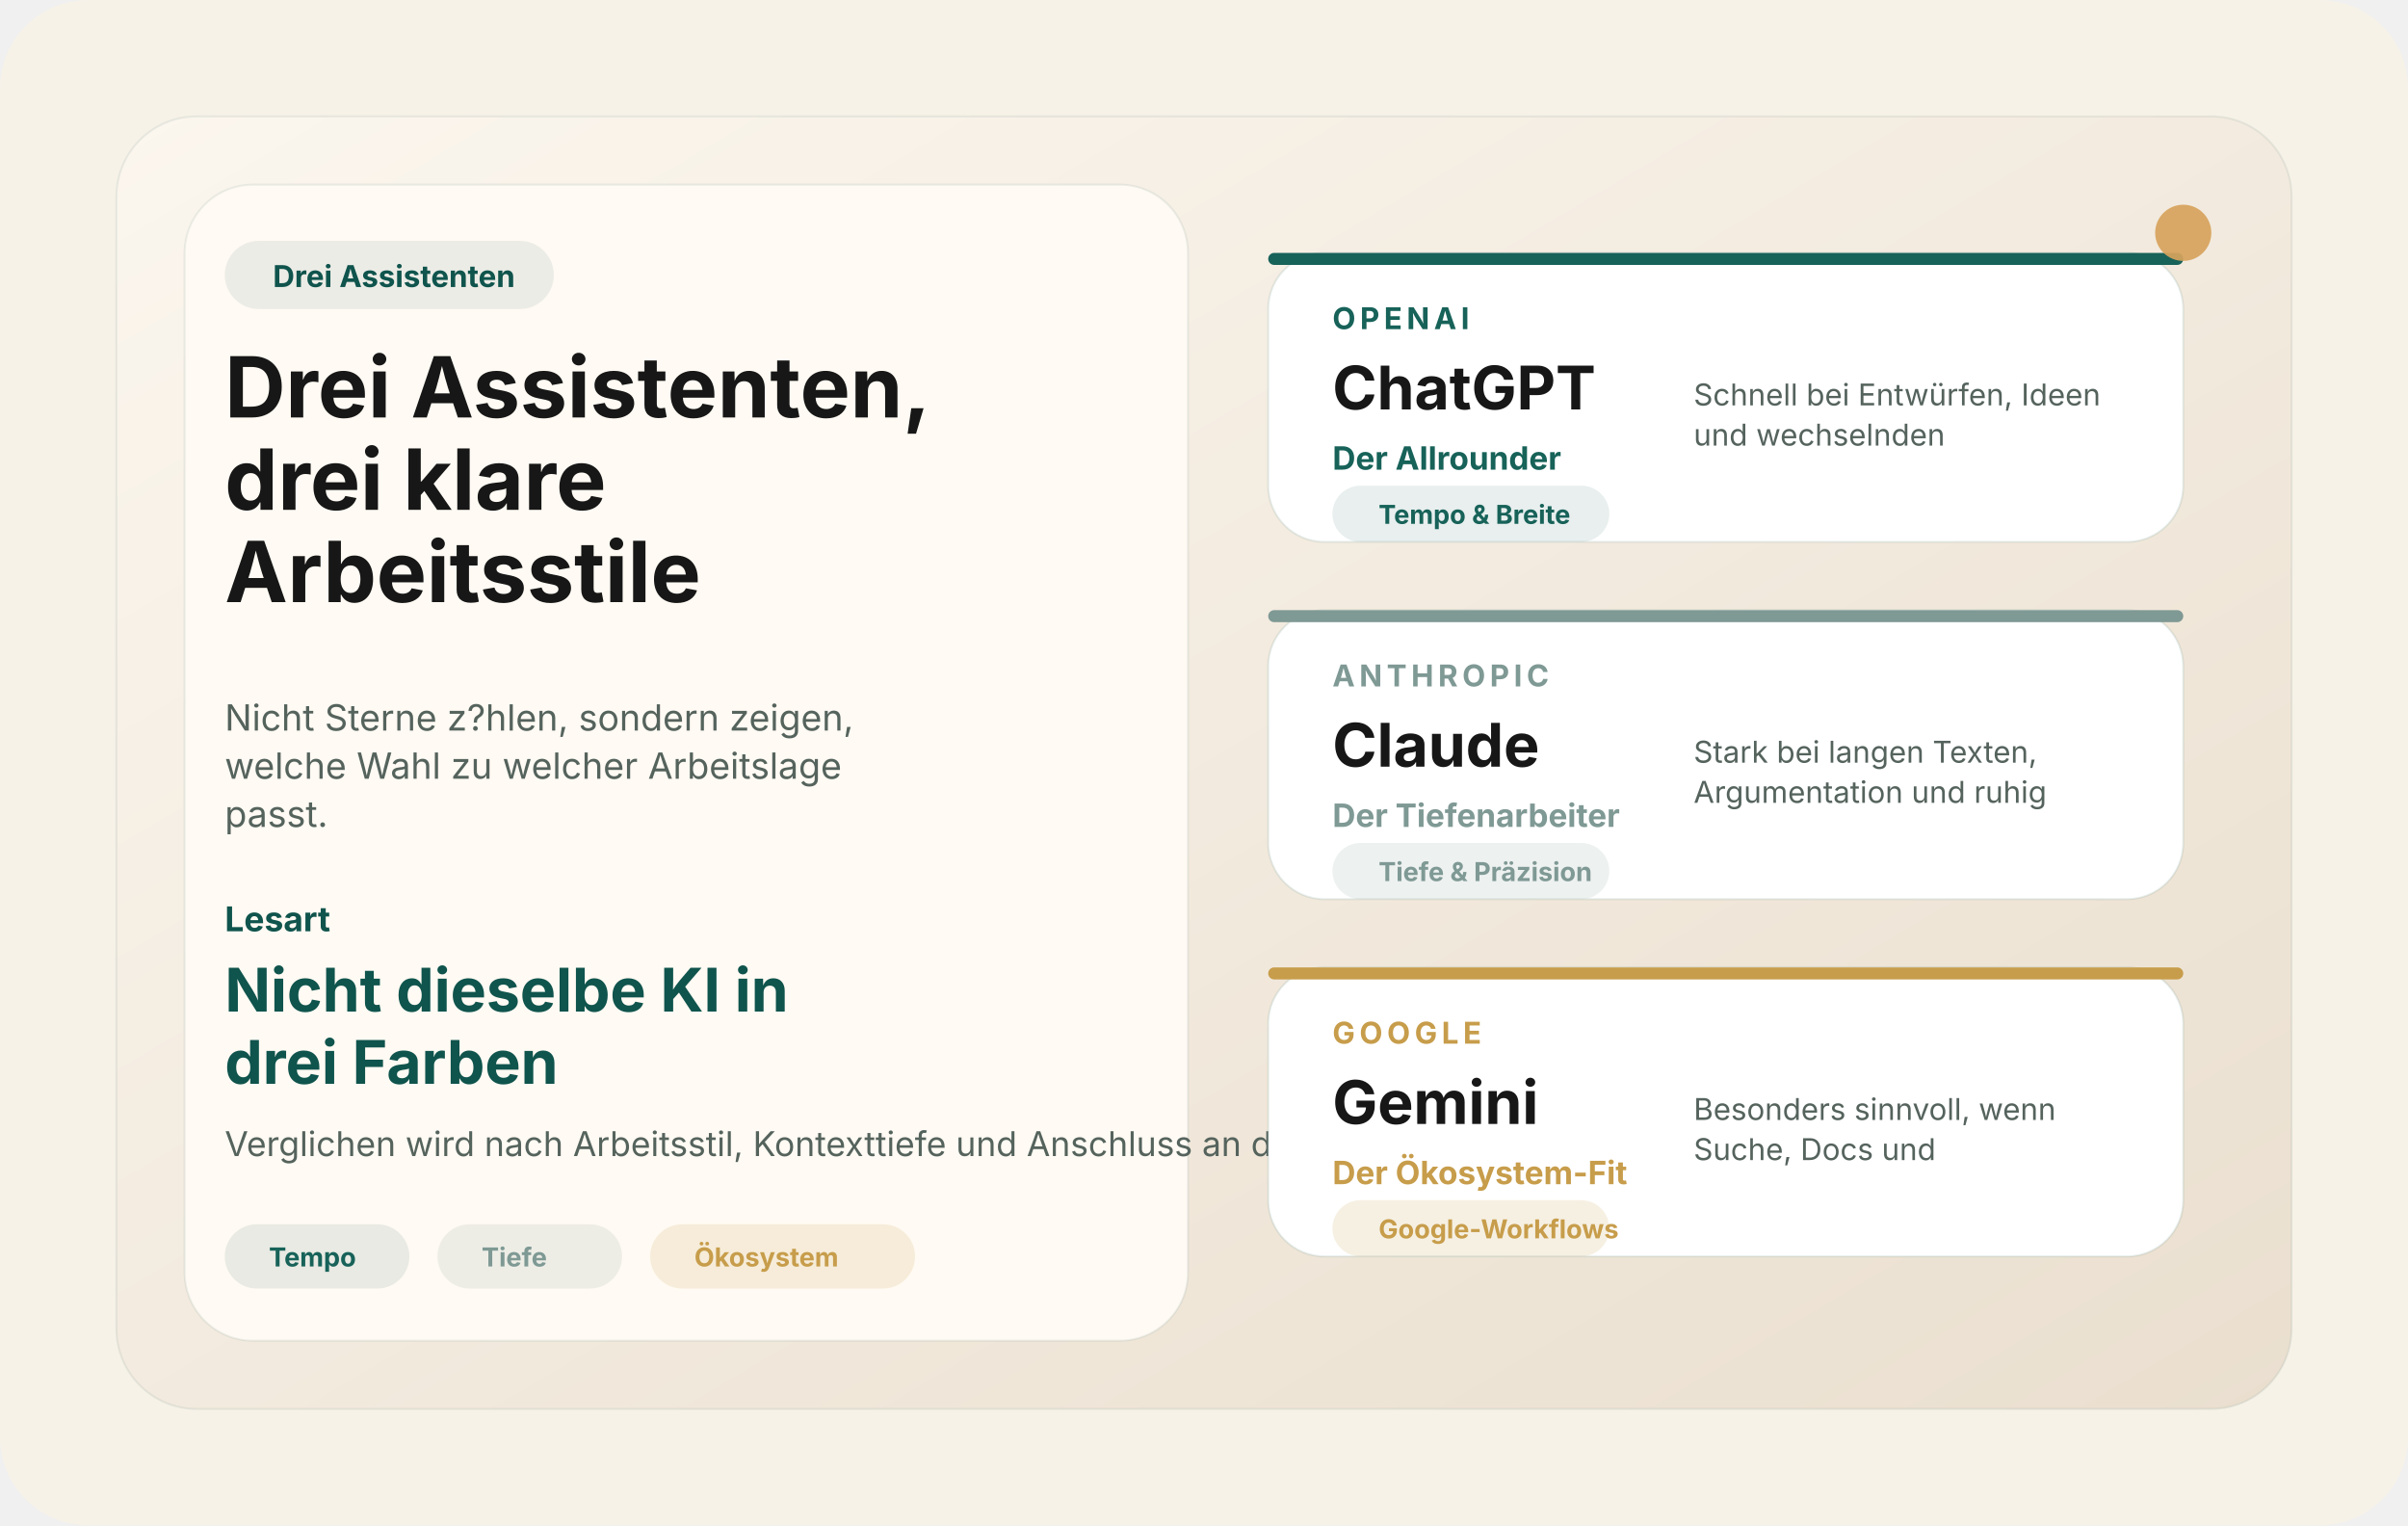
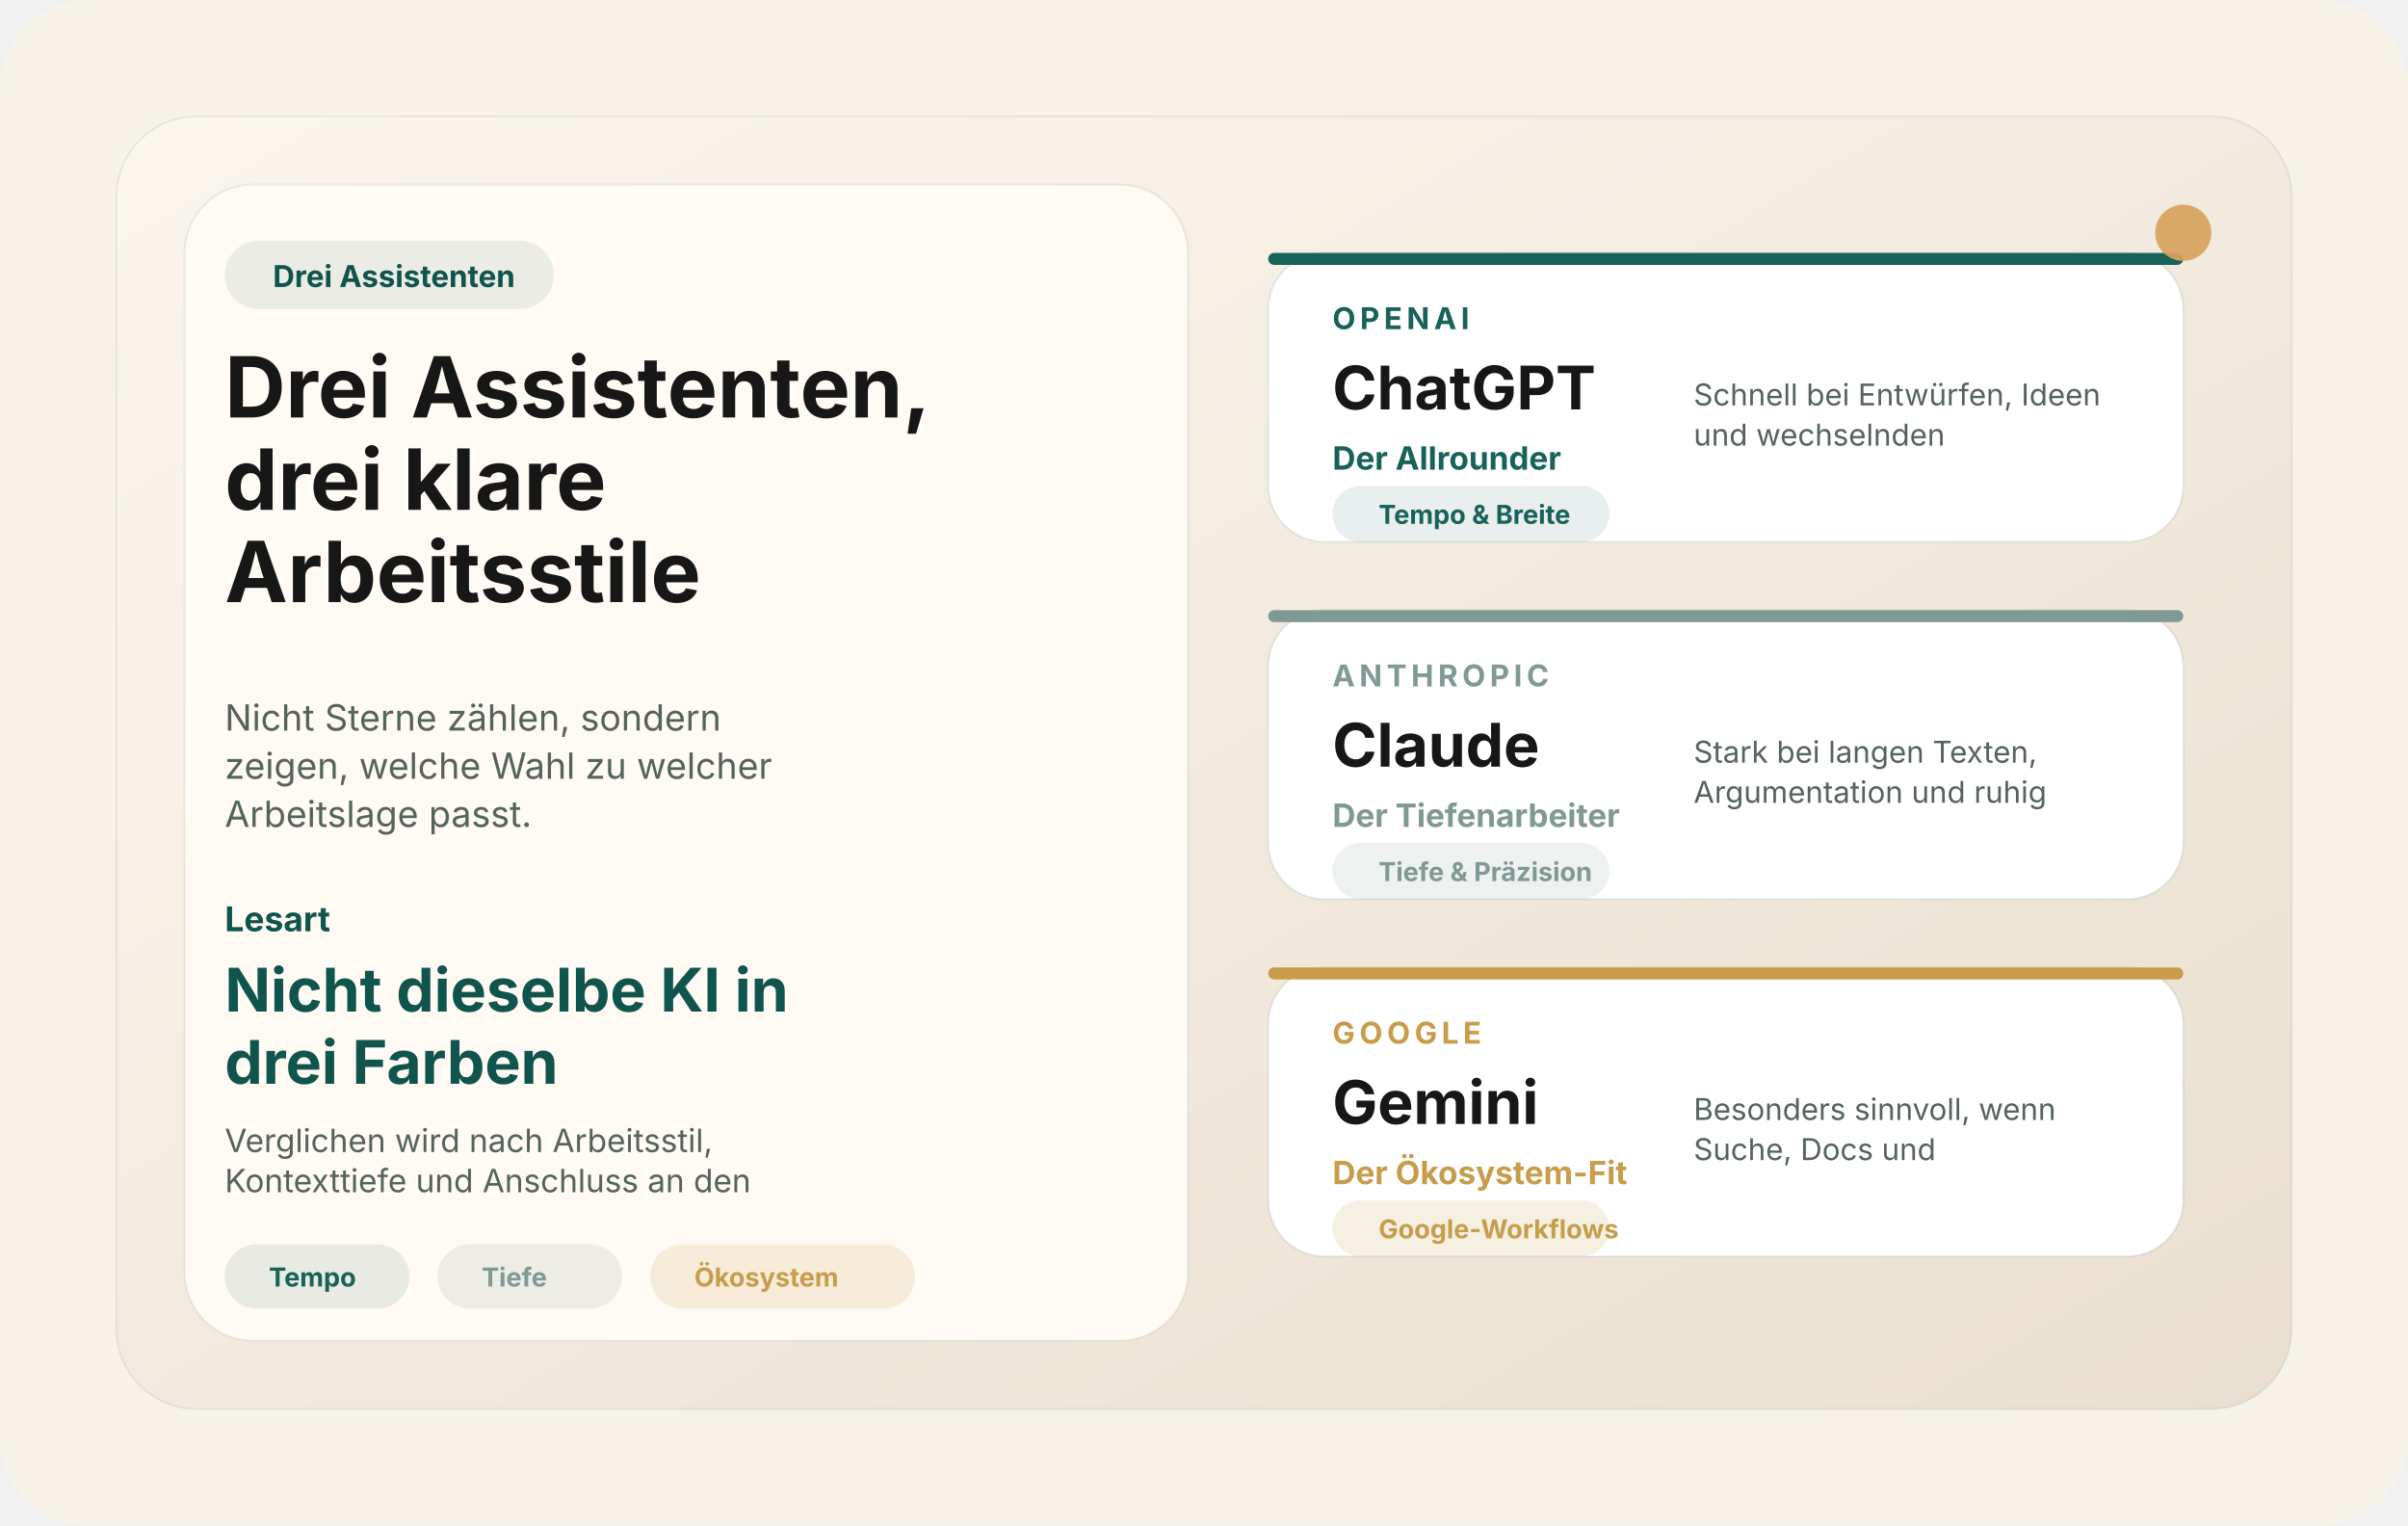
<svg xmlns="http://www.w3.org/2000/svg" viewBox="0 0 1200 760" text-rendering="geometricPrecision" shape-rendering="geometricPrecision">
  <defs>
    <linearGradient id="cmpBg" x1="0" y1="0" x2="1" y2="1">
      <stop offset="0%" stop-color="#fbf6ee" />
      <stop offset="100%" stop-color="#eadfcf" />
    </linearGradient>
  </defs>
  <rect width="1200" height="760" rx="44" fill="#f7f2e8" />
  <rect x="58" y="58" width="1084" height="644" rx="40" fill="url(#cmpBg)" stroke="rgba(15,84,77,0.08)" />
  <rect x="92" y="92" width="500" height="576" rx="34" fill="#fffaf3" stroke="rgba(15,84,77,0.08)" />
  <rect x="112" y="120" width="164" height="34" rx="17" fill="rgba(15,84,77,0.08)" />
  <text x="136" y="143" font-family="Inter, Arial, Helvetica, sans-serif" font-size="15" font-weight="700" fill="#0f544d">Drei Assistenten</text>
  <text x="112" y="208" font-family="Inter, Arial, Helvetica, sans-serif" font-size="42" font-weight="700" fill="#171717">
    <tspan x="112" dy="0">Drei Assistenten,</tspan>
    <tspan x="112" dy="46">drei klare</tspan>
    <tspan x="112" dy="46">Arbeitsstile</tspan>
  </text>
  <text x="112" y="364" font-family="Inter, Arial, Helvetica, sans-serif" font-size="18" font-weight="400" fill="#55635d">
-     <tspan x="112" dy="0">Nicht Sterne z?hlen, sondern zeigen,</tspan>
-     <tspan x="112" dy="24">welche Wahl zu welcher Arbeitslage</tspan>
-     <tspan x="112" dy="24">passt.</tspan>
+     <tspan x="112" dy="0">Nicht Sterne zählen, sondern</tspan>
+     <tspan x="112" dy="24">zeigen, welche Wahl zu welcher</tspan>
+     <tspan x="112" dy="24">Arbeitslage passt.</tspan>
  </text>
  <text x="112" y="464" font-family="Inter, Arial, Helvetica, sans-serif" font-size="17" font-weight="700" fill="#0f544d">Lesart</text>
  <text x="112" y="504" font-family="Inter, Arial, Helvetica, sans-serif" font-size="30" font-weight="700" fill="#0f544d">Nicht dieselbe KI in</text>
  <text x="112" y="540" font-family="Inter, Arial, Helvetica, sans-serif" font-size="30" font-weight="700" fill="#0f544d">drei Farben</text>
-   <text x="112" y="576" font-family="Inter, Arial, Helvetica, sans-serif" font-size="17" fill="#55635d">Verglichen wird nach Arbeitsstil, Kontexttiefe und Anschluss an den vorhandenen Workflow.</text>
-   <rect x="112" y="610" width="92" height="32" rx="16" fill="rgba(23,98,89,0.10)" />
-   <text x="134" y="631" font-family="Inter, Arial, Helvetica, sans-serif" font-size="13" font-weight="700" fill="#176259">Tempo</text>
-   <rect x="218" y="610" width="92" height="32" rx="16" fill="rgba(127,153,148,0.14)" />
-   <text x="240" y="631" font-family="Inter, Arial, Helvetica, sans-serif" font-size="13" font-weight="700" fill="#7f9994">Tiefe</text>
-   <rect x="324" y="610" width="132" height="32" rx="16" fill="rgba(199,157,75,0.16)" />
-   <text x="346" y="631" font-family="Inter, Arial, Helvetica, sans-serif" font-size="13" font-weight="700" fill="#c79d4b">Ökosystem</text>
+   <text x="112" y="574" font-family="Inter, Arial, Helvetica, sans-serif" font-size="16" font-weight="400" fill="#55635d">
+     <tspan x="112" dy="0">Verglichen wird nach Arbeitsstil,</tspan>
+     <tspan x="112" dy="20">Kontexttiefe und Anschluss an den</tspan>
+   </text>
+   <rect x="112" y="620" width="92" height="32" rx="16" fill="rgba(23,98,89,0.10)" />
+   <text x="134" y="641" font-family="Inter, Arial, Helvetica, sans-serif" font-size="13" font-weight="700" fill="#176259">Tempo</text>
+   <rect x="218" y="620" width="92" height="32" rx="16" fill="rgba(127,153,148,0.14)" />
+   <text x="240" y="641" font-family="Inter, Arial, Helvetica, sans-serif" font-size="13" font-weight="700" fill="#7f9994">Tiefe</text>
+   <rect x="324" y="620" width="132" height="32" rx="16" fill="rgba(199,157,75,0.16)" />
+   <text x="346" y="641" font-family="Inter, Arial, Helvetica, sans-serif" font-size="13" font-weight="700" fill="#c79d4b">Ökosystem</text>
  <rect x="632" y="126" width="456" height="144" rx="28" fill="#ffffff" stroke="rgba(15,84,77,0.10)" />
  <rect x="632" y="126" width="456" height="6" rx="3" fill="#176259" />
  <text x="664" y="164" font-family="Inter, Arial, Helvetica, sans-serif" font-size="15" font-weight="700" letter-spacing="2.2" fill="#176259">OPENAI</text>
  <text x="664" y="204" font-family="Inter, Arial, Helvetica, sans-serif" font-size="30" font-weight="700" fill="#171717">ChatGPT</text>
  <text x="664" y="234" font-family="Inter, Arial, Helvetica, sans-serif" font-size="16" font-weight="700" fill="#176259">Der Allrounder</text>
  <text x="844" y="202" font-family="Inter, Arial, Helvetica, sans-serif" font-size="15" font-weight="400" fill="#55635d">
    <tspan x="844" dy="0">Schnell bei Entwürfen, Ideen</tspan>
    <tspan x="844" dy="20">und wechselnden</tspan>
  </text>
  <rect x="664" y="242" width="138" height="28" rx="14" fill="rgba(23,98,89,0.10)" />
  <text x="687" y="261" font-family="Inter, Arial, Helvetica, sans-serif" font-size="13" font-weight="700" fill="#176259">Tempo &amp; Breite</text>
  <rect x="632" y="304" width="456" height="144" rx="28" fill="#ffffff" stroke="rgba(15,84,77,0.10)" />
  <rect x="632" y="304" width="456" height="6" rx="3" fill="#7f9994" />
  <text x="664" y="342" font-family="Inter, Arial, Helvetica, sans-serif" font-size="15" font-weight="700" letter-spacing="2.2" fill="#7f9994">ANTHROPIC</text>
  <text x="664" y="382" font-family="Inter, Arial, Helvetica, sans-serif" font-size="30" font-weight="700" fill="#171717">Claude</text>
  <text x="664" y="412" font-family="Inter, Arial, Helvetica, sans-serif" font-size="16" font-weight="700" fill="#7f9994">Der Tiefenarbeiter</text>
  <text x="844" y="380" font-family="Inter, Arial, Helvetica, sans-serif" font-size="15" font-weight="400" fill="#55635d">
    <tspan x="844" dy="0">Stark bei langen Texten,</tspan>
    <tspan x="844" dy="20">Argumentation und ruhig</tspan>
  </text>
  <rect x="664" y="420" width="138" height="28" rx="14" fill="rgba(127,153,148,0.14)" />
  <text x="687" y="439" font-family="Inter, Arial, Helvetica, sans-serif" font-size="13" font-weight="700" fill="#7f9994">Tiefe &amp; Präzision</text>
  <rect x="632" y="482" width="456" height="144" rx="28" fill="#ffffff" stroke="rgba(15,84,77,0.10)" />
  <rect x="632" y="482" width="456" height="6" rx="3" fill="#c79d4b" />
  <text x="664" y="520" font-family="Inter, Arial, Helvetica, sans-serif" font-size="15" font-weight="700" letter-spacing="2.2" fill="#c79d4b">GOOGLE</text>
  <text x="664" y="560" font-family="Inter, Arial, Helvetica, sans-serif" font-size="30" font-weight="700" fill="#171717">Gemini</text>
  <text x="664" y="590" font-family="Inter, Arial, Helvetica, sans-serif" font-size="16" font-weight="700" fill="#c79d4b">Der Ökosystem-Fit</text>
  <text x="844" y="558" font-family="Inter, Arial, Helvetica, sans-serif" font-size="15" font-weight="400" fill="#55635d">
    <tspan x="844" dy="0">Besonders sinnvoll, wenn</tspan>
    <tspan x="844" dy="20">Suche, Docs und</tspan>
  </text>
  <rect x="664" y="598" width="138" height="28" rx="14" fill="rgba(199,157,75,0.16)" />
  <text x="687" y="617" font-family="Inter, Arial, Helvetica, sans-serif" font-size="13" font-weight="700" fill="#c79d4b">Google-Workflows</text>
  <circle cx="1088" cy="116" r="14" fill="#d7a35c" opacity="0.92" />
</svg>
